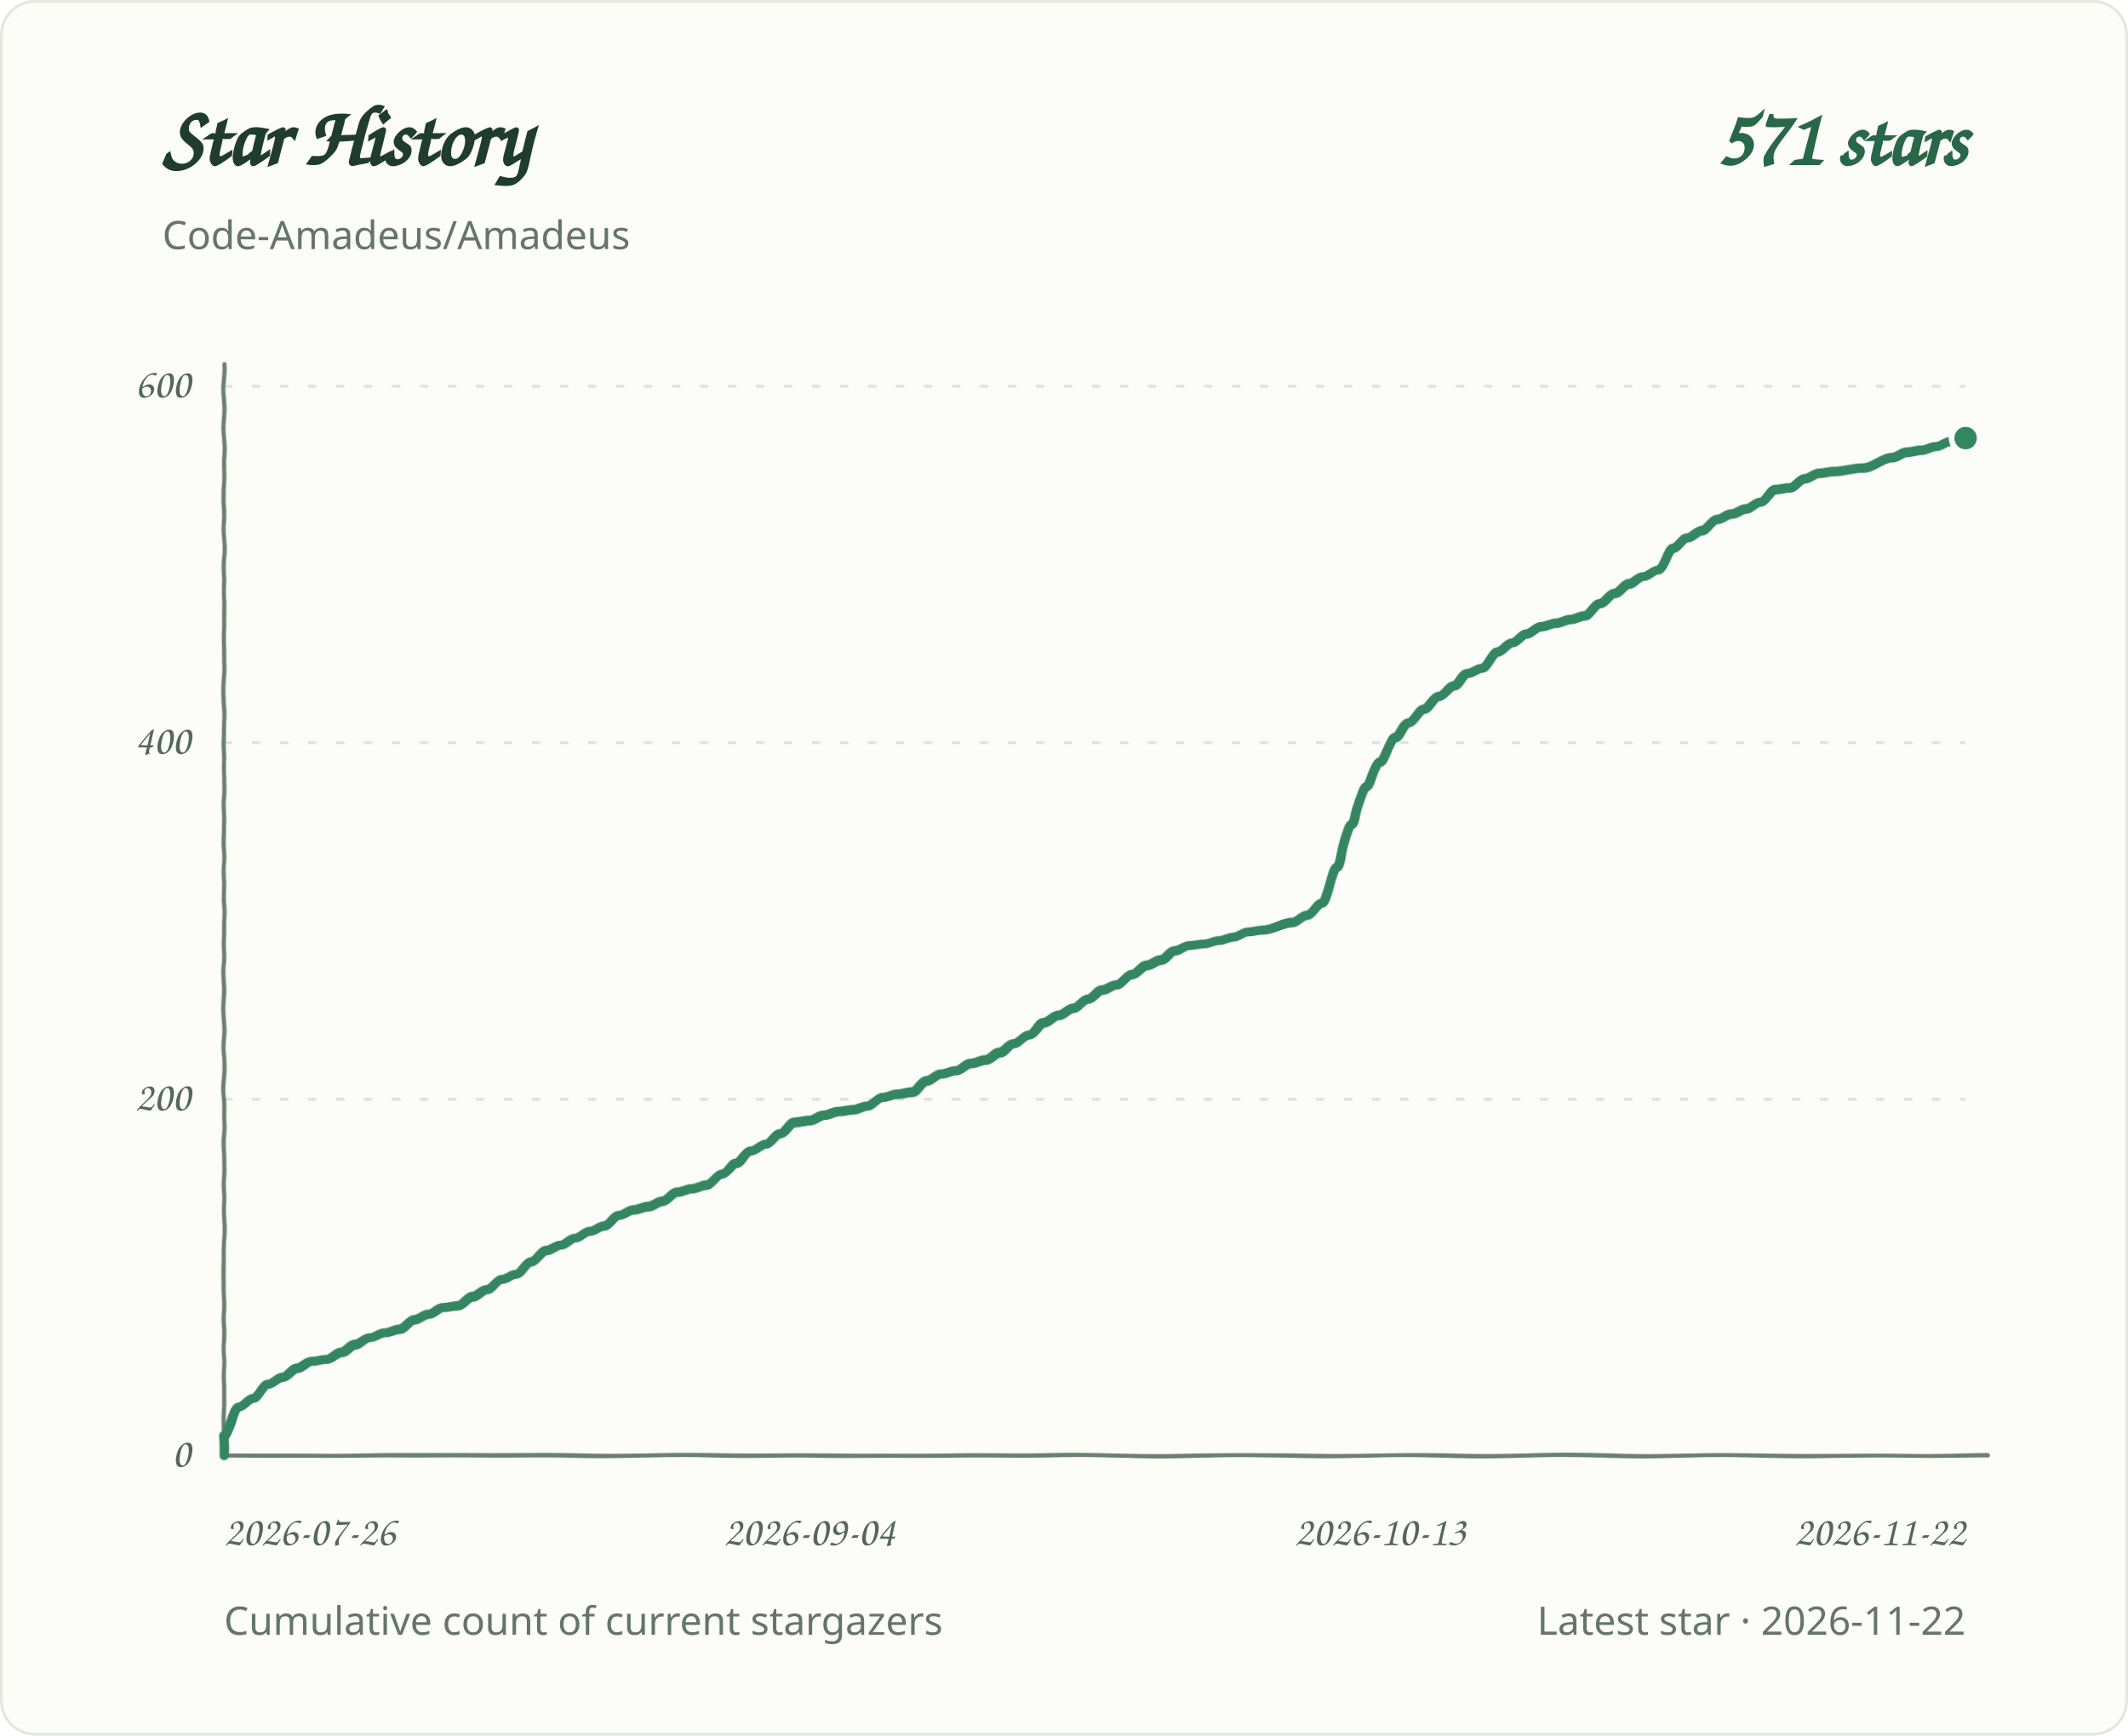
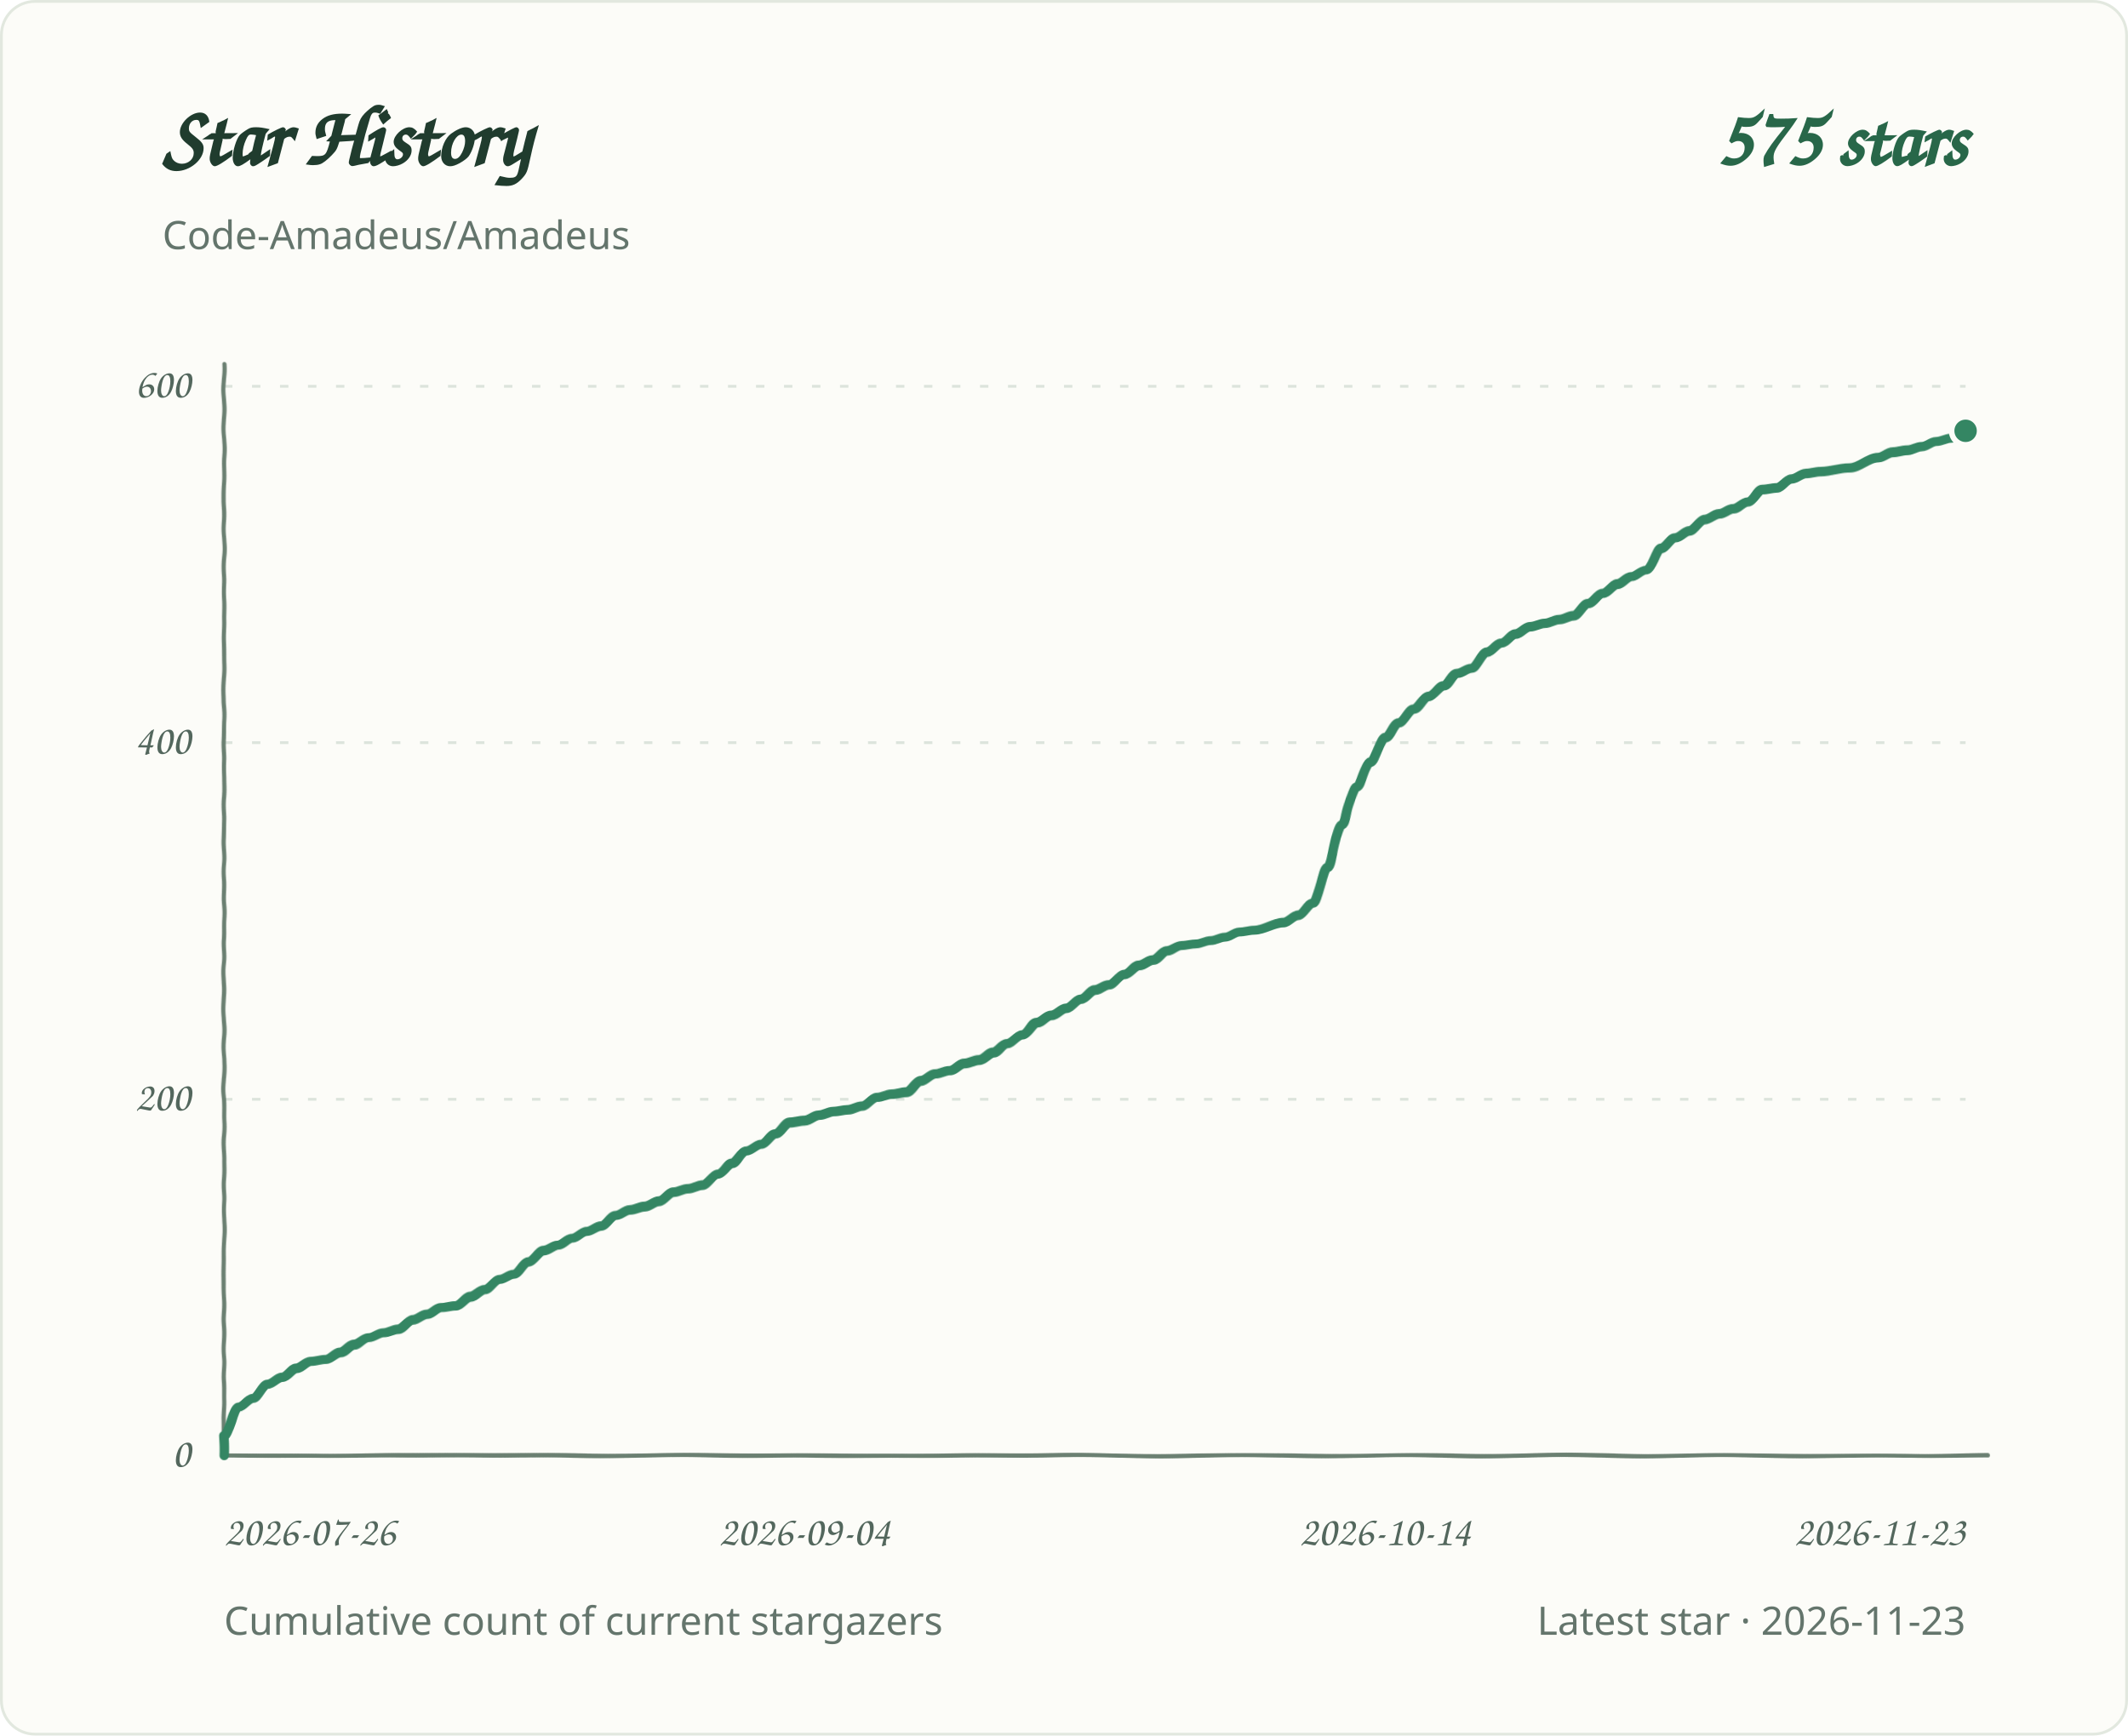
<svg xmlns="http://www.w3.org/2000/svg" role="img" aria-labelledby="title desc" viewBox="0 0 760 620">
  <defs>
    <filter id="pen" x="-2%" y="-2%" width="104%" height="104%">
      <feTurbulence type="fractalNoise" baseFrequency=".035 .14" numOctaves="1" seed="7" result="grain" />
      <feDisplacementMap in="SourceGraphic" in2="grain" scale="1.1" xChannelSelector="R" yChannelSelector="G" />
    </filter>
  </defs>
  <style>
.background{fill:#fcfcf8;stroke:#e2e8df}.grid{stroke:#dce4dc;stroke-width:1;stroke-dasharray:3 7}.axis{fill:#53675d;font:15px 'Segoe Print','Comic Sans MS',cursive}.heading{fill:#203c2e;font:700 30px 'Segoe Print','Comic Sans MS',cursive}.total{fill:#286749;font:700 28px 'Segoe Print','Comic Sans MS',cursive}.meta{fill:#64756c;font:14px 'Segoe UI',sans-serif}.line{fill:none;stroke:#348663;stroke-width:3.4;stroke-linecap:round;stroke-linejoin:round;filter:url(#pen)}.baseline{fill:none;stroke:#6b8072;stroke-width:1.5;stroke-linecap:round;filter:url(#pen)}.endpoint{fill:#348663;stroke:#fcfcf8;stroke-width:2}
@media(prefers-color-scheme:dark){.background{fill:#0d1712;stroke:#2d4034}.grid{stroke:#304238}.axis,.meta{fill:#a1b7a9}.heading{fill:#e2eee5}.total{fill:#9bd8b6}.line{stroke:#83cba5}.endpoint{fill:#83cba5;stroke:#0d1712}.baseline{stroke:#819c8a}}
</style>
  <rect class="background" x="0.5" y="0.5" width="759" height="619" rx="12" />
  <text class="heading" x="58" y="59">Star History</text>
-   <text class="total" x="702" y="59" text-anchor="end">571 stars</text>
+   <text class="total" x="702" y="59" text-anchor="end">575 stars</text>
  <text class="meta" x="58" y="89">Code-Amadeus/Amadeus</text>
  <line class="grid" x1="80" y1="520.0" x2="702" y2="520.0" />
  <text class="axis" x="68" y="524.0" text-anchor="end">0</text>
  <line class="grid" x1="80" y1="392.7" x2="702" y2="392.7" />
  <text class="axis" x="68" y="396.7" text-anchor="end">200</text>
  <line class="grid" x1="80" y1="265.3" x2="702" y2="265.3" />
  <text class="axis" x="68" y="269.3" text-anchor="end">400</text>
  <line class="grid" x1="80" y1="138.0" x2="702" y2="138.0" />
  <text class="axis" x="68" y="142.0" text-anchor="end">600</text>
  <text class="axis" x="80.0" y="552" text-anchor="start">2026-07-26</text>
-   <text class="axis" x="289.1" y="552" text-anchor="middle">2026-09-04</text>
-   <text class="axis" x="492.9" y="552" text-anchor="middle">2026-10-13</text>
-   <text class="axis" x="702.0" y="552" text-anchor="end">2026-11-22</text>
+   <text class="axis" x="287.3" y="552" text-anchor="middle">2026-09-04</text>
+   <text class="axis" x="494.7" y="552" text-anchor="middle">2026-10-14</text>
+   <text class="axis" x="702.0" y="552" text-anchor="end">2026-11-23</text>
  <path class="baseline" d="M 80 130 V 520 H 710" />
-   <path class="line" d="M 80.0 520.0 L 80.0 513.0 C 81.7 513.0 83.5 502.8 85.2 502.8 C 87.0 502.8 88.7 499.6 90.5 499.6 C 92.2 499.6 93.9 494.5 95.7 494.5 C 97.4 494.5 99.2 492.0 100.9 492.0 C 102.6 492.0 104.4 488.8 106.1 488.8 C 107.9 488.8 109.6 486.3 111.4 486.3 C 113.1 486.3 114.8 485.6 116.6 485.6 C 118.3 485.6 120.1 483.1 121.8 483.1 C 123.6 483.1 125.3 480.5 127.0 480.5 C 128.8 480.5 130.5 478.0 132.3 478.0 C 134.0 478.0 135.8 476.1 137.5 476.1 C 139.2 476.1 141.0 474.8 142.7 474.8 C 144.5 474.8 146.2 471.6 147.9 471.6 C 149.7 471.6 151.4 469.7 153.2 469.7 C 154.9 469.7 156.7 467.2 158.4 467.2 C 160.1 467.2 161.9 466.5 163.6 466.5 C 165.4 466.5 167.1 463.3 168.9 463.3 C 170.6 463.3 172.3 460.8 174.1 460.8 C 175.8 460.8 177.6 457.0 179.3 457.0 C 181.1 457.0 182.8 455.1 184.5 455.1 C 186.3 455.1 188.0 450.6 189.8 450.6 C 191.5 450.6 193.2 446.8 195.0 446.8 C 196.7 446.8 198.5 444.9 200.2 444.9 C 202.0 444.9 203.7 442.3 205.4 442.3 C 207.2 442.3 208.9 439.8 210.7 439.8 C 212.4 439.8 214.2 437.9 215.9 437.9 C 217.6 437.9 219.4 434.1 221.1 434.1 C 222.9 434.1 224.6 432.1 226.4 432.1 C 228.1 432.1 229.8 430.9 231.6 430.9 C 233.3 430.9 235.1 429.0 236.8 429.0 C 238.5 429.0 240.3 425.8 242.0 425.8 C 243.8 425.8 245.5 424.5 247.3 424.5 C 249.0 424.5 250.7 423.2 252.5 423.2 C 254.2 423.2 256.0 419.4 257.7 419.4 C 259.5 419.4 261.2 415.6 262.9 415.6 C 264.7 415.6 266.4 411.1 268.2 411.1 C 269.9 411.1 271.7 408.6 273.4 408.6 C 275.1 408.6 276.9 404.8 278.6 404.8 C 280.4 404.8 282.1 400.9 283.8 400.9 C 285.6 400.9 287.3 400.3 289.1 400.3 C 290.8 400.3 292.6 398.4 294.3 398.4 C 296.0 398.4 297.8 397.1 299.5 397.1 C 301.3 397.1 303.0 396.5 304.8 396.5 C 306.5 396.5 308.2 395.2 310.0 395.2 C 311.7 395.2 313.5 392.0 315.2 392.0 C 317.0 392.0 318.7 390.8 320.4 390.8 C 322.2 390.8 323.9 390.1 325.7 390.1 C 327.4 390.1 329.1 386.3 330.9 386.3 C 332.6 386.3 334.4 383.8 336.1 383.8 C 337.9 383.8 339.6 382.5 341.3 382.5 C 343.1 382.5 344.8 379.9 346.6 379.9 C 348.3 379.9 350.1 378.7 351.8 378.7 C 353.5 378.7 355.3 376.1 357.0 376.1 C 358.8 376.1 360.5 372.9 362.3 372.9 C 364.0 372.9 365.7 369.7 367.5 369.7 C 369.2 369.7 371.0 365.3 372.7 365.3 C 374.4 365.3 376.2 362.7 377.9 362.7 C 379.7 362.7 381.4 360.2 383.2 360.2 C 384.9 360.2 386.6 357.0 388.4 357.0 C 390.1 357.0 391.9 353.8 393.6 353.8 C 395.4 353.8 397.1 351.9 398.8 351.9 C 400.6 351.9 402.3 348.1 404.1 348.1 C 405.8 348.1 407.6 344.9 409.3 344.9 C 411.0 344.9 412.8 343.0 414.5 343.0 C 416.3 343.0 418.0 339.8 419.7 339.8 C 421.5 339.8 423.2 337.9 425.0 337.9 C 426.7 337.9 428.5 337.3 430.2 337.3 C 431.9 337.3 433.7 336.0 435.4 336.0 C 437.2 336.0 438.9 334.7 440.7 334.7 C 442.4 334.7 444.1 332.8 445.9 332.8 C 447.6 332.8 449.4 332.2 451.1 332.2 C 454.6 332.2 458.1 329.6 461.6 329.6 C 463.3 329.6 465.0 327.1 466.8 327.1 C 468.5 327.1 470.3 322.6 472.0 322.6 C 473.8 322.6 475.5 309.9 477.2 309.9 C 479.0 309.9 480.7 294.6 482.5 294.6 C 484.2 294.6 486.0 281.2 487.7 281.2 C 489.4 281.2 491.2 272.3 492.9 272.3 C 494.7 272.3 496.4 263.4 498.2 263.4 C 499.9 263.4 501.6 258.3 503.4 258.3 C 505.1 258.3 506.9 253.2 508.6 253.2 C 510.3 253.2 512.1 248.8 513.8 248.8 C 515.6 248.8 517.3 245.0 519.1 245.0 C 520.8 245.0 522.5 240.5 524.3 240.5 C 526.0 240.5 527.8 238.6 529.5 238.6 C 531.3 238.6 533.0 232.9 534.7 232.9 C 536.5 232.9 538.2 229.7 540.0 229.7 C 541.7 229.7 543.5 226.5 545.2 226.5 C 546.9 226.5 548.7 223.9 550.4 223.9 C 552.2 223.9 553.9 222.7 555.6 222.7 C 557.4 222.7 559.1 221.4 560.9 221.4 C 562.6 221.4 564.4 220.1 566.1 220.1 C 567.8 220.1 569.6 215.7 571.3 215.7 C 573.1 215.7 574.8 211.9 576.6 211.9 C 578.3 211.9 580.0 208.7 581.8 208.7 C 583.5 208.7 585.3 206.1 587.0 206.1 C 588.8 206.1 590.5 203.6 592.2 203.6 C 594.0 203.6 595.7 195.9 597.5 195.9 C 599.2 195.9 600.9 192.1 602.7 192.1 C 604.4 192.1 606.2 189.6 607.9 189.6 C 609.7 189.6 611.4 185.8 613.1 185.8 C 614.9 185.8 616.6 183.8 618.4 183.8 C 620.1 183.8 621.9 181.9 623.6 181.9 C 625.3 181.9 627.1 179.4 628.8 179.4 C 630.6 179.4 632.3 174.9 634.1 174.9 C 635.8 174.9 637.5 174.3 639.3 174.3 C 641.0 174.3 642.8 171.1 644.5 171.1 C 646.2 171.1 648.0 169.2 649.7 169.2 C 651.5 169.2 653.2 168.6 655.0 168.6 C 658.4 168.6 661.9 167.3 665.4 167.3 C 668.9 167.3 672.4 163.5 675.9 163.5 C 677.6 163.5 679.4 161.6 681.1 161.6 C 682.8 161.6 684.6 160.9 686.3 160.9 C 688.1 160.9 689.8 159.6 691.5 159.6 C 693.3 159.6 695.0 157.7 696.8 157.7 C 698.5 157.7 700.3 156.5 702.0 156.5" />
-   <circle class="endpoint" cx="702.0" cy="156.5" r="5" />
+   <path class="line" d="M 80.0 520.0 L 80.0 513.0 C 81.7 513.0 83.5 502.8 85.2 502.8 C 86.9 502.8 88.6 499.6 90.4 499.6 C 92.1 499.6 93.8 494.5 95.5 494.5 C 97.3 494.5 99.0 492.0 100.7 492.0 C 102.5 492.0 104.2 488.8 105.9 488.8 C 107.6 488.8 109.4 486.3 111.1 486.3 C 112.8 486.3 114.6 485.6 116.3 485.6 C 118.0 485.6 119.7 483.1 121.5 483.1 C 123.2 483.1 124.9 480.5 126.7 480.5 C 128.4 480.5 130.1 478.0 131.8 478.0 C 133.6 478.0 135.3 476.1 137.0 476.1 C 138.7 476.1 140.5 474.8 142.2 474.8 C 143.9 474.8 145.7 471.6 147.4 471.6 C 149.1 471.6 150.8 469.7 152.6 469.7 C 154.3 469.7 156.0 467.2 157.8 467.2 C 159.5 467.2 161.2 466.5 162.9 466.5 C 164.7 466.5 166.4 463.3 168.1 463.3 C 169.8 463.3 171.6 460.8 173.3 460.8 C 175.0 460.8 176.8 457.0 178.5 457.0 C 180.2 457.0 181.9 455.1 183.7 455.1 C 185.4 455.1 187.1 450.6 188.8 450.6 C 190.6 450.6 192.3 446.8 194.0 446.8 C 195.8 446.8 197.5 444.9 199.2 444.9 C 200.9 444.9 202.7 442.3 204.4 442.3 C 206.1 442.3 207.9 439.8 209.6 439.8 C 211.3 439.8 213.0 437.9 214.8 437.9 C 216.5 437.9 218.2 434.1 220.0 434.1 C 221.7 434.1 223.4 432.1 225.1 432.1 C 226.9 432.1 228.6 430.9 230.3 430.9 C 232.0 430.9 233.8 429.0 235.5 429.0 C 237.2 429.0 239.0 425.8 240.7 425.8 C 242.4 425.8 244.1 424.5 245.9 424.5 C 247.6 424.5 249.3 423.2 251.1 423.2 C 252.8 423.2 254.5 419.4 256.2 419.4 C 258.0 419.4 259.7 415.6 261.4 415.6 C 263.1 415.6 264.9 411.1 266.6 411.1 C 268.3 411.1 270.1 408.6 271.8 408.6 C 273.5 408.6 275.2 404.8 277.0 404.8 C 278.7 404.8 280.4 400.9 282.1 400.9 C 283.9 400.9 285.6 400.3 287.3 400.3 C 289.1 400.3 290.8 398.4 292.5 398.4 C 294.2 398.4 296.0 397.1 297.7 397.1 C 299.4 397.1 301.2 396.5 302.9 396.5 C 304.6 396.5 306.3 395.2 308.1 395.2 C 309.8 395.2 311.5 392.0 313.2 392.0 C 315.0 392.0 316.7 390.8 318.4 390.8 C 320.2 390.8 321.9 390.1 323.6 390.1 C 325.3 390.1 327.1 386.3 328.8 386.3 C 330.5 386.3 332.3 383.8 334.0 383.8 C 335.7 383.8 337.4 382.5 339.2 382.5 C 340.9 382.5 342.6 379.9 344.3 379.9 C 346.1 379.9 347.8 378.7 349.5 378.7 C 351.3 378.7 353.0 376.1 354.7 376.1 C 356.4 376.1 358.2 372.9 359.9 372.9 C 361.6 372.9 363.4 369.7 365.1 369.7 C 366.8 369.7 368.5 365.3 370.3 365.3 C 372.0 365.3 373.7 362.7 375.4 362.7 C 377.2 362.7 378.9 360.2 380.6 360.2 C 382.4 360.2 384.1 357.0 385.8 357.0 C 387.5 357.0 389.3 353.8 391.0 353.8 C 392.7 353.8 394.5 351.9 396.2 351.9 C 397.9 351.9 399.6 348.1 401.4 348.1 C 403.1 348.1 404.8 344.9 406.6 344.9 C 408.3 344.9 410.0 343.0 411.7 343.0 C 413.5 343.0 415.2 339.8 416.9 339.8 C 418.6 339.8 420.4 337.9 422.1 337.9 C 423.8 337.9 425.6 337.3 427.3 337.3 C 429.0 337.3 430.7 336.0 432.5 336.0 C 434.2 336.0 435.9 334.7 437.6 334.7 C 439.4 334.7 441.1 332.8 442.8 332.8 C 444.6 332.8 446.3 332.2 448.0 332.2 C 451.5 332.2 454.9 329.6 458.4 329.6 C 460.1 329.6 461.8 327.1 463.6 327.1 C 465.3 327.1 467.0 322.6 468.8 322.6 C 470.5 322.6 472.2 309.9 473.9 309.9 C 475.7 309.9 477.4 294.6 479.1 294.6 C 480.8 294.6 482.6 281.2 484.3 281.2 C 486.0 281.2 487.8 272.3 489.5 272.3 C 491.2 272.3 492.9 263.4 494.7 263.4 C 496.4 263.4 498.1 258.3 499.9 258.3 C 501.6 258.3 503.3 253.2 505.0 253.2 C 506.8 253.2 508.5 248.8 510.2 248.8 C 511.9 248.8 513.7 245.0 515.4 245.0 C 517.1 245.0 518.9 240.5 520.6 240.5 C 522.3 240.5 524.0 238.6 525.8 238.6 C 527.5 238.6 529.2 232.9 531.0 232.9 C 532.7 232.9 534.4 229.7 536.1 229.7 C 537.9 229.7 539.6 226.5 541.3 226.5 C 543.0 226.5 544.8 223.9 546.5 223.9 C 548.2 223.9 550.0 222.7 551.7 222.7 C 553.4 222.7 555.1 221.4 556.9 221.4 C 558.6 221.4 560.3 220.1 562.0 220.1 C 563.8 220.1 565.5 215.7 567.2 215.7 C 569.0 215.7 570.7 211.9 572.4 211.9 C 574.1 211.9 575.9 208.7 577.6 208.7 C 579.3 208.7 581.1 206.1 582.8 206.1 C 584.5 206.1 586.2 203.6 588.0 203.6 C 589.7 203.6 591.4 195.9 593.1 195.9 C 594.9 195.9 596.6 192.1 598.3 192.1 C 600.1 192.1 601.8 189.6 603.5 189.6 C 605.2 189.6 607.0 185.8 608.7 185.8 C 610.4 185.8 612.2 183.8 613.9 183.8 C 615.6 183.8 617.3 181.9 619.1 181.9 C 620.8 181.9 622.5 179.4 624.2 179.4 C 626.0 179.4 627.7 174.9 629.4 174.9 C 631.2 174.9 632.9 174.3 634.6 174.3 C 636.3 174.3 638.1 171.1 639.8 171.1 C 641.5 171.1 643.3 169.2 645.0 169.2 C 646.7 169.2 648.4 168.6 650.2 168.6 C 653.6 168.6 657.1 167.3 660.5 167.3 C 664.0 167.3 667.4 163.5 670.9 163.5 C 672.6 163.5 674.4 161.6 676.1 161.6 C 677.8 161.6 679.5 160.9 681.3 160.9 C 683.0 160.9 684.7 159.6 686.4 159.6 C 688.2 159.6 689.9 157.7 691.6 157.7 C 693.4 157.7 695.1 156.5 696.8 156.5 C 698.5 156.5 700.3 153.9 702.0 153.9" />
+   <circle class="endpoint" cx="702.0" cy="153.9" r="5" />
  <text class="meta" x="80" y="584">Cumulative count of current stargazers</text>
-   <text class="meta" x="702" y="584" text-anchor="end">Latest star · 2026-11-22</text>
+   <text class="meta" x="702" y="584" text-anchor="end">Latest star · 2026-11-23</text>
</svg>
